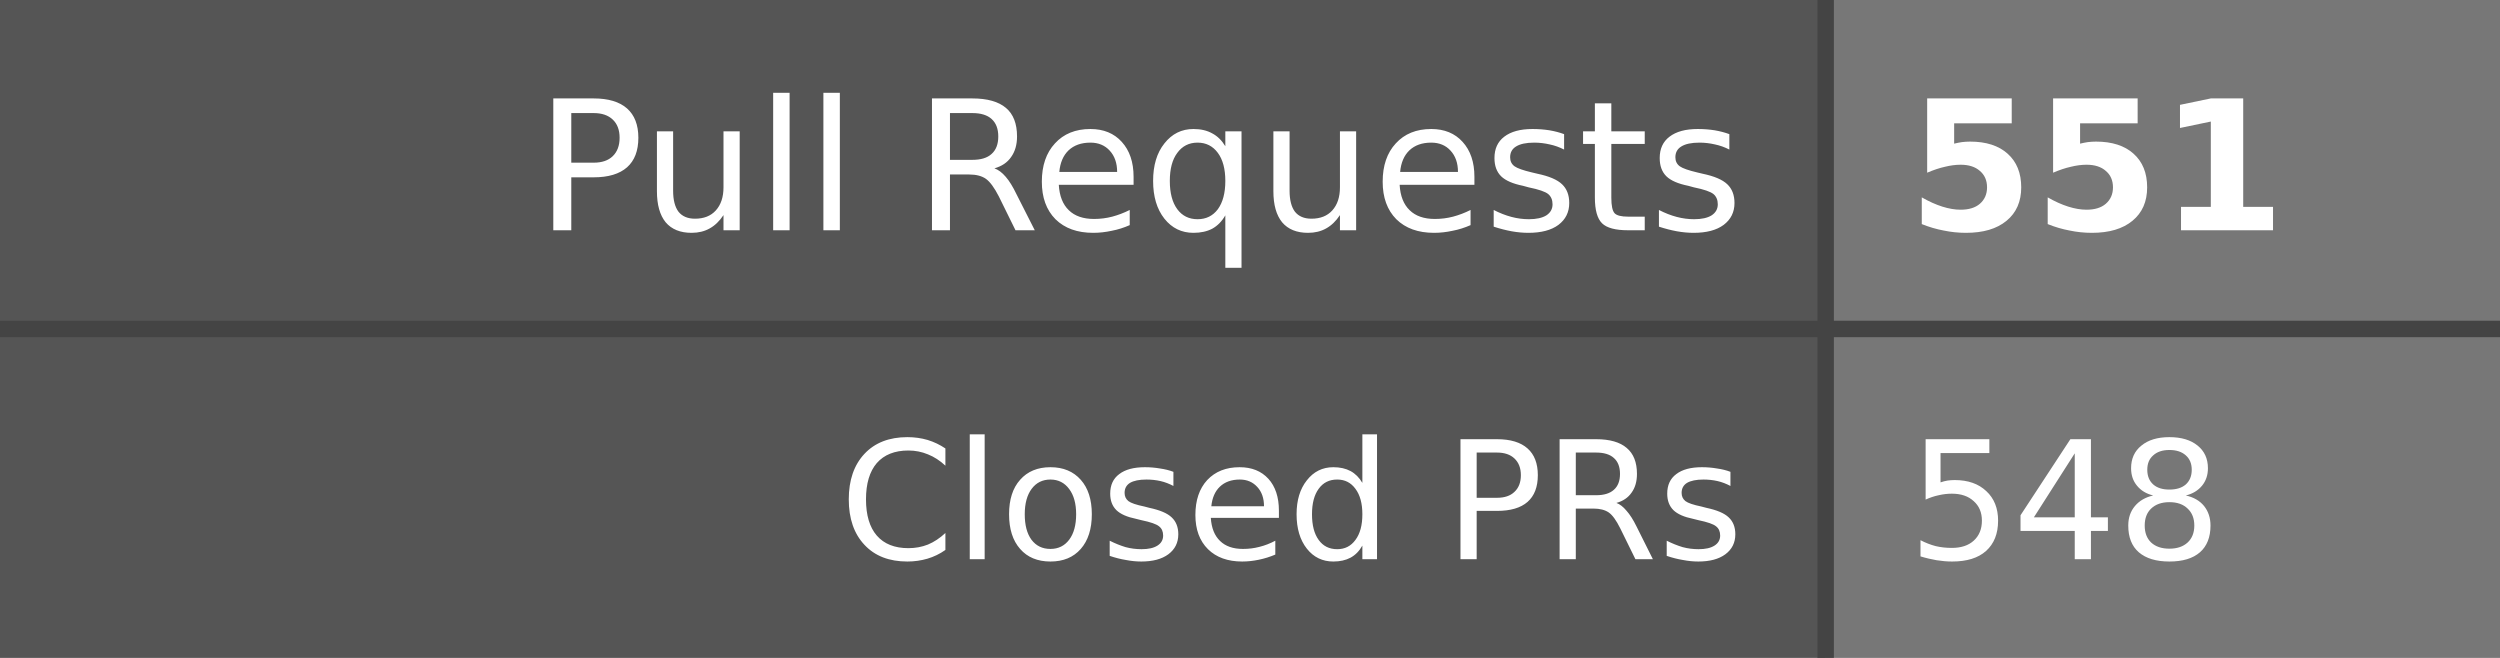
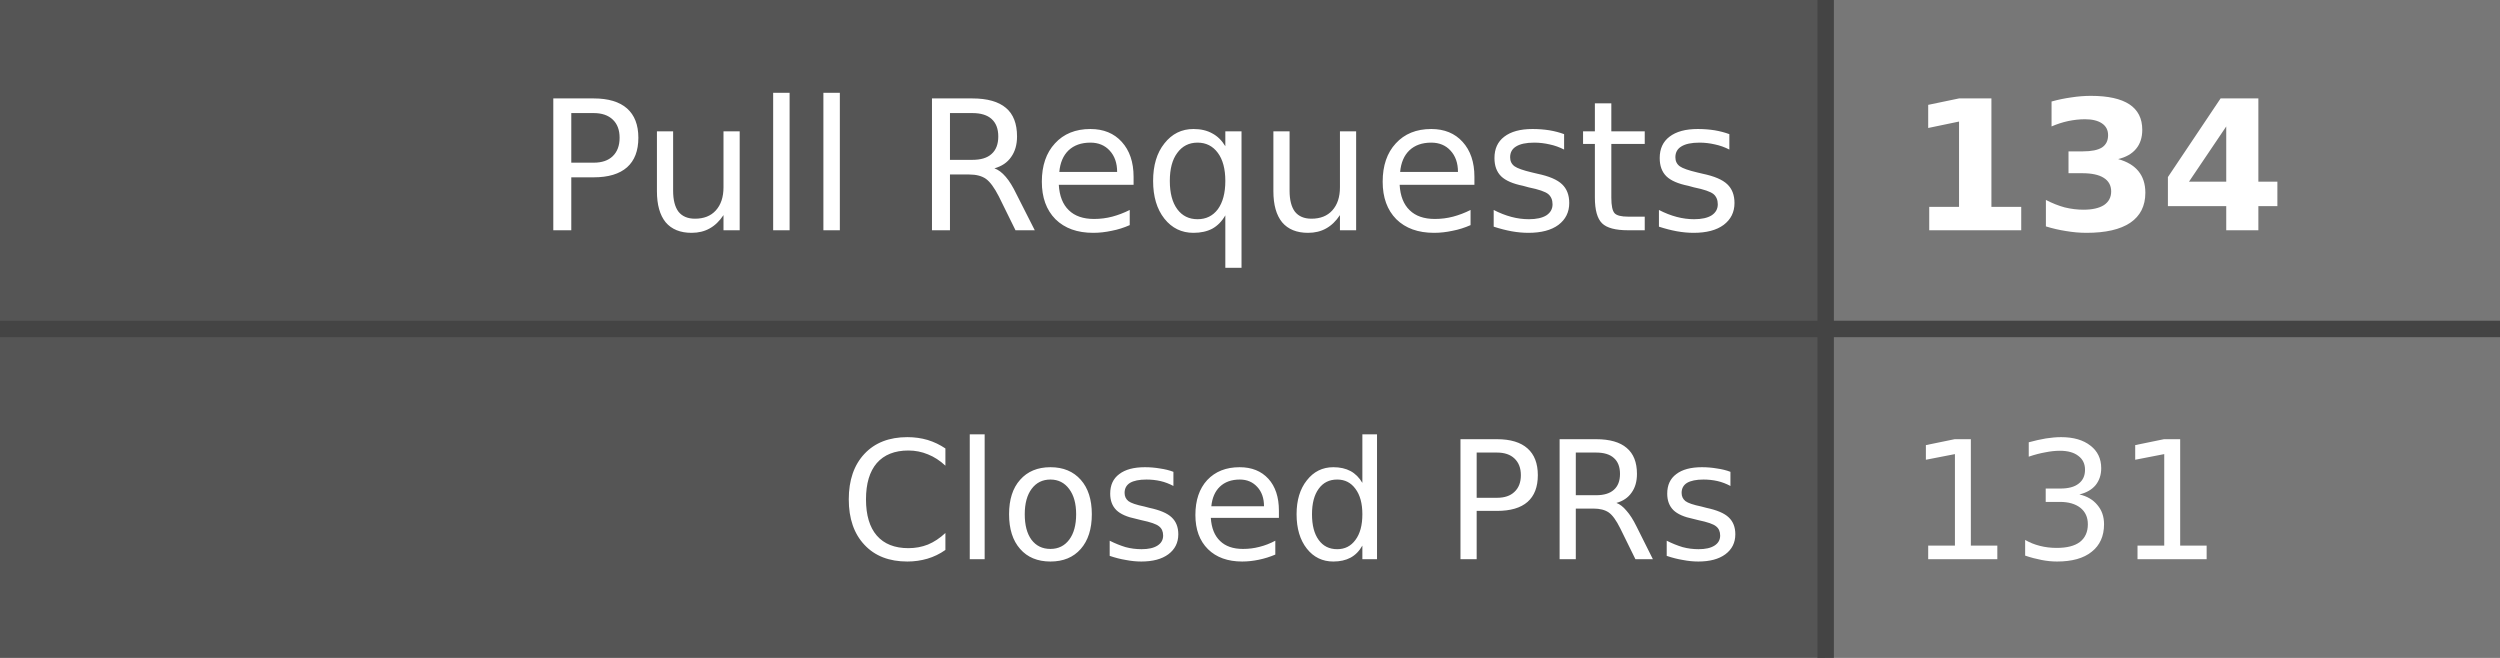
- <svg xmlns="http://www.w3.org/2000/svg" width="152" height="40" role="img" aria-label="Pull Requests: 551, Closed PRs: 548">
+ <svg xmlns="http://www.w3.org/2000/svg" width="152" height="40" role="img" aria-label="Pull Requests: 134, Closed PRs: 131">
  <style>
    .label-bg { fill: #555; }
    .value-bg { fill: #777; }
    .label-text { fill: #fff; }
    .value-text { fill: #fff; }
    .divider { stroke: #444; }
    
    @media (prefers-color-scheme: dark) {
      .label-bg { fill: #2d333b; }
      .value-bg { fill: #444c56; }
      .label-text { fill: #adbac7; }
      .value-text { fill: #cdd9e5; }
      .divider { stroke: #545d68; }
    }
    
    @media (prefers-color-scheme: light) {
      .label-bg { fill: #e1e4e8; }
      .value-bg { fill: #fafbfc; }
      .label-text { fill: #24292e; }
      .value-text { fill: #24292e; }
      .divider { stroke: #d1d5da; }
    }
  </style>
  <rect class="label-bg" width="111" height="20" x="0" y="0" />
  <rect class="value-bg" width="41" height="20" x="111" y="0" />
  <rect class="label-bg" width="111" height="20" x="0" y="20" />
  <rect class="value-bg" width="41" height="20" x="111" y="20" />
  <line class="divider" x1="0" y1="20" x2="152" y2="20" stroke-width="1" />
  <line class="divider" x1="111" y1="0" x2="111" y2="40" stroke-width="1" />
  <g font-family="Verdana,Geneva,DejaVu Sans,sans-serif" text-rendering="geometricPrecision" font-size="11">
    <text class="label-text" x="106" y="14" text-anchor="end">Pull Requests</text>
-     <text class="value-text" x="116" y="14" text-anchor="start" font-weight="bold">551</text>
+     <text class="value-text" x="116" y="14" text-anchor="start" font-weight="bold">134</text>
    <text class="label-text" x="106" y="34" text-anchor="end" font-size="10">Closed PRs</text>
-     <text class="value-text" x="116" y="34" text-anchor="start" font-size="10">548</text>
+     <text class="value-text" x="116" y="34" text-anchor="start" font-size="10">131</text>
  </g>
</svg>
